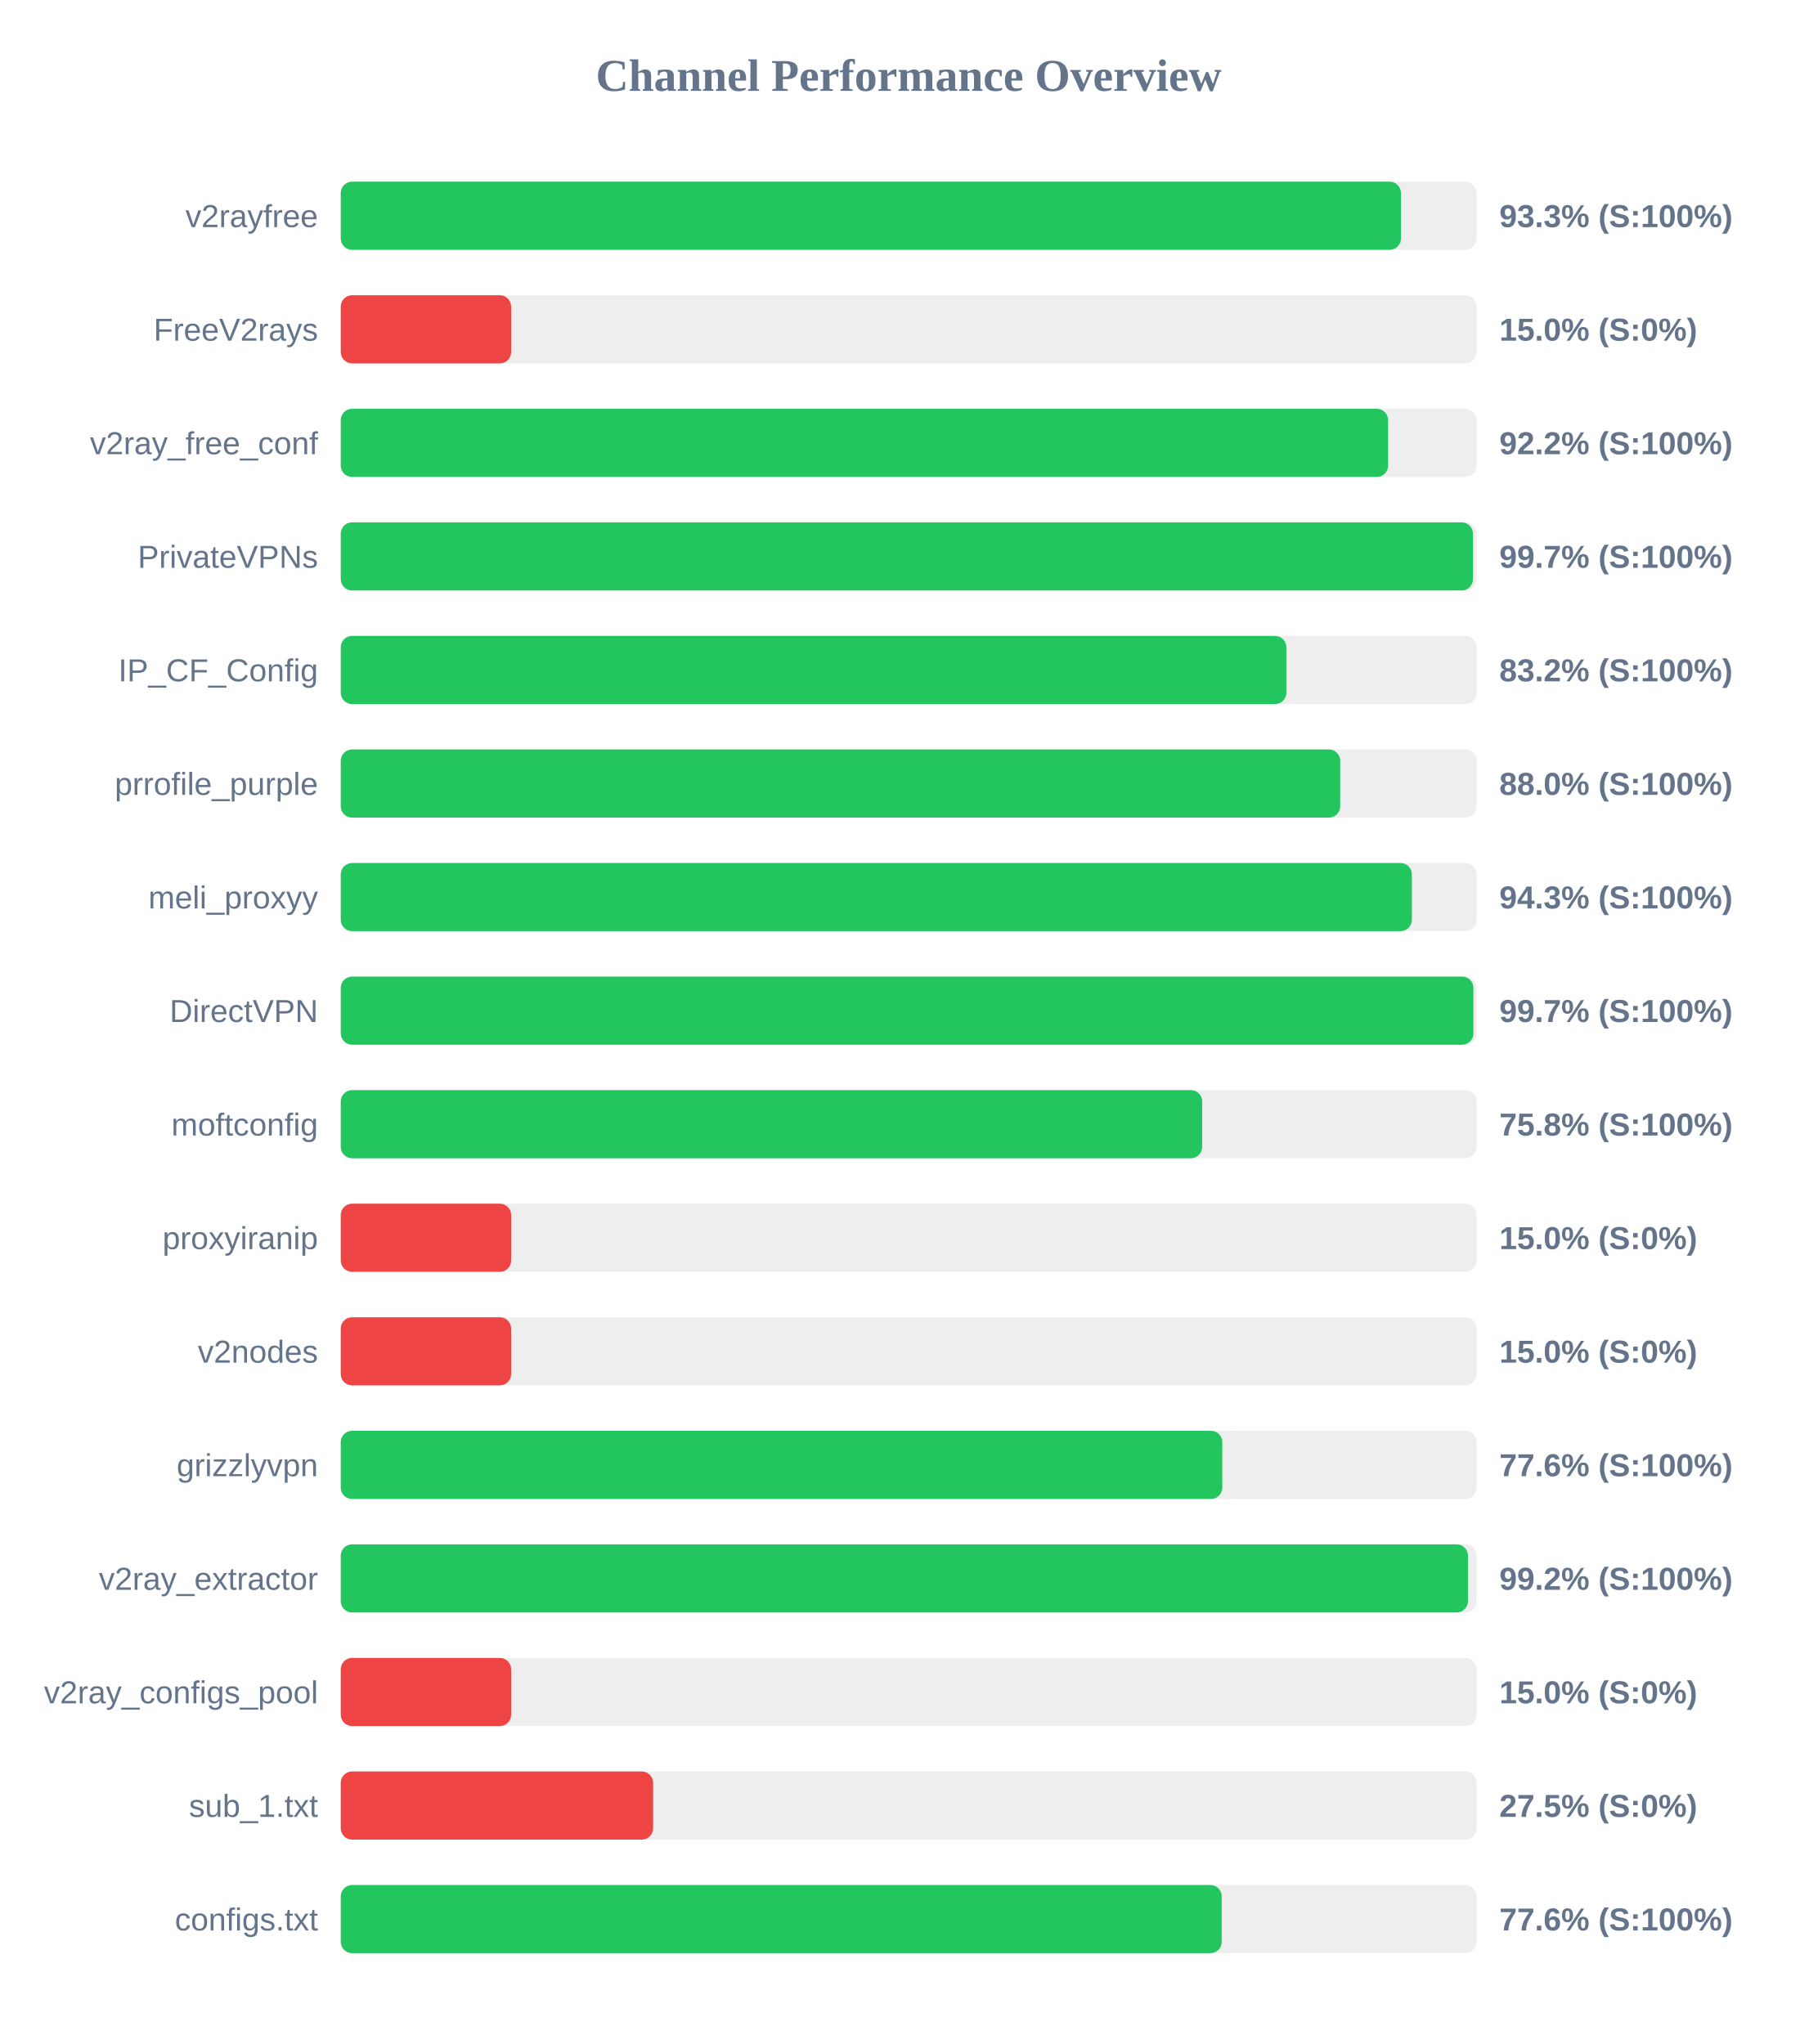
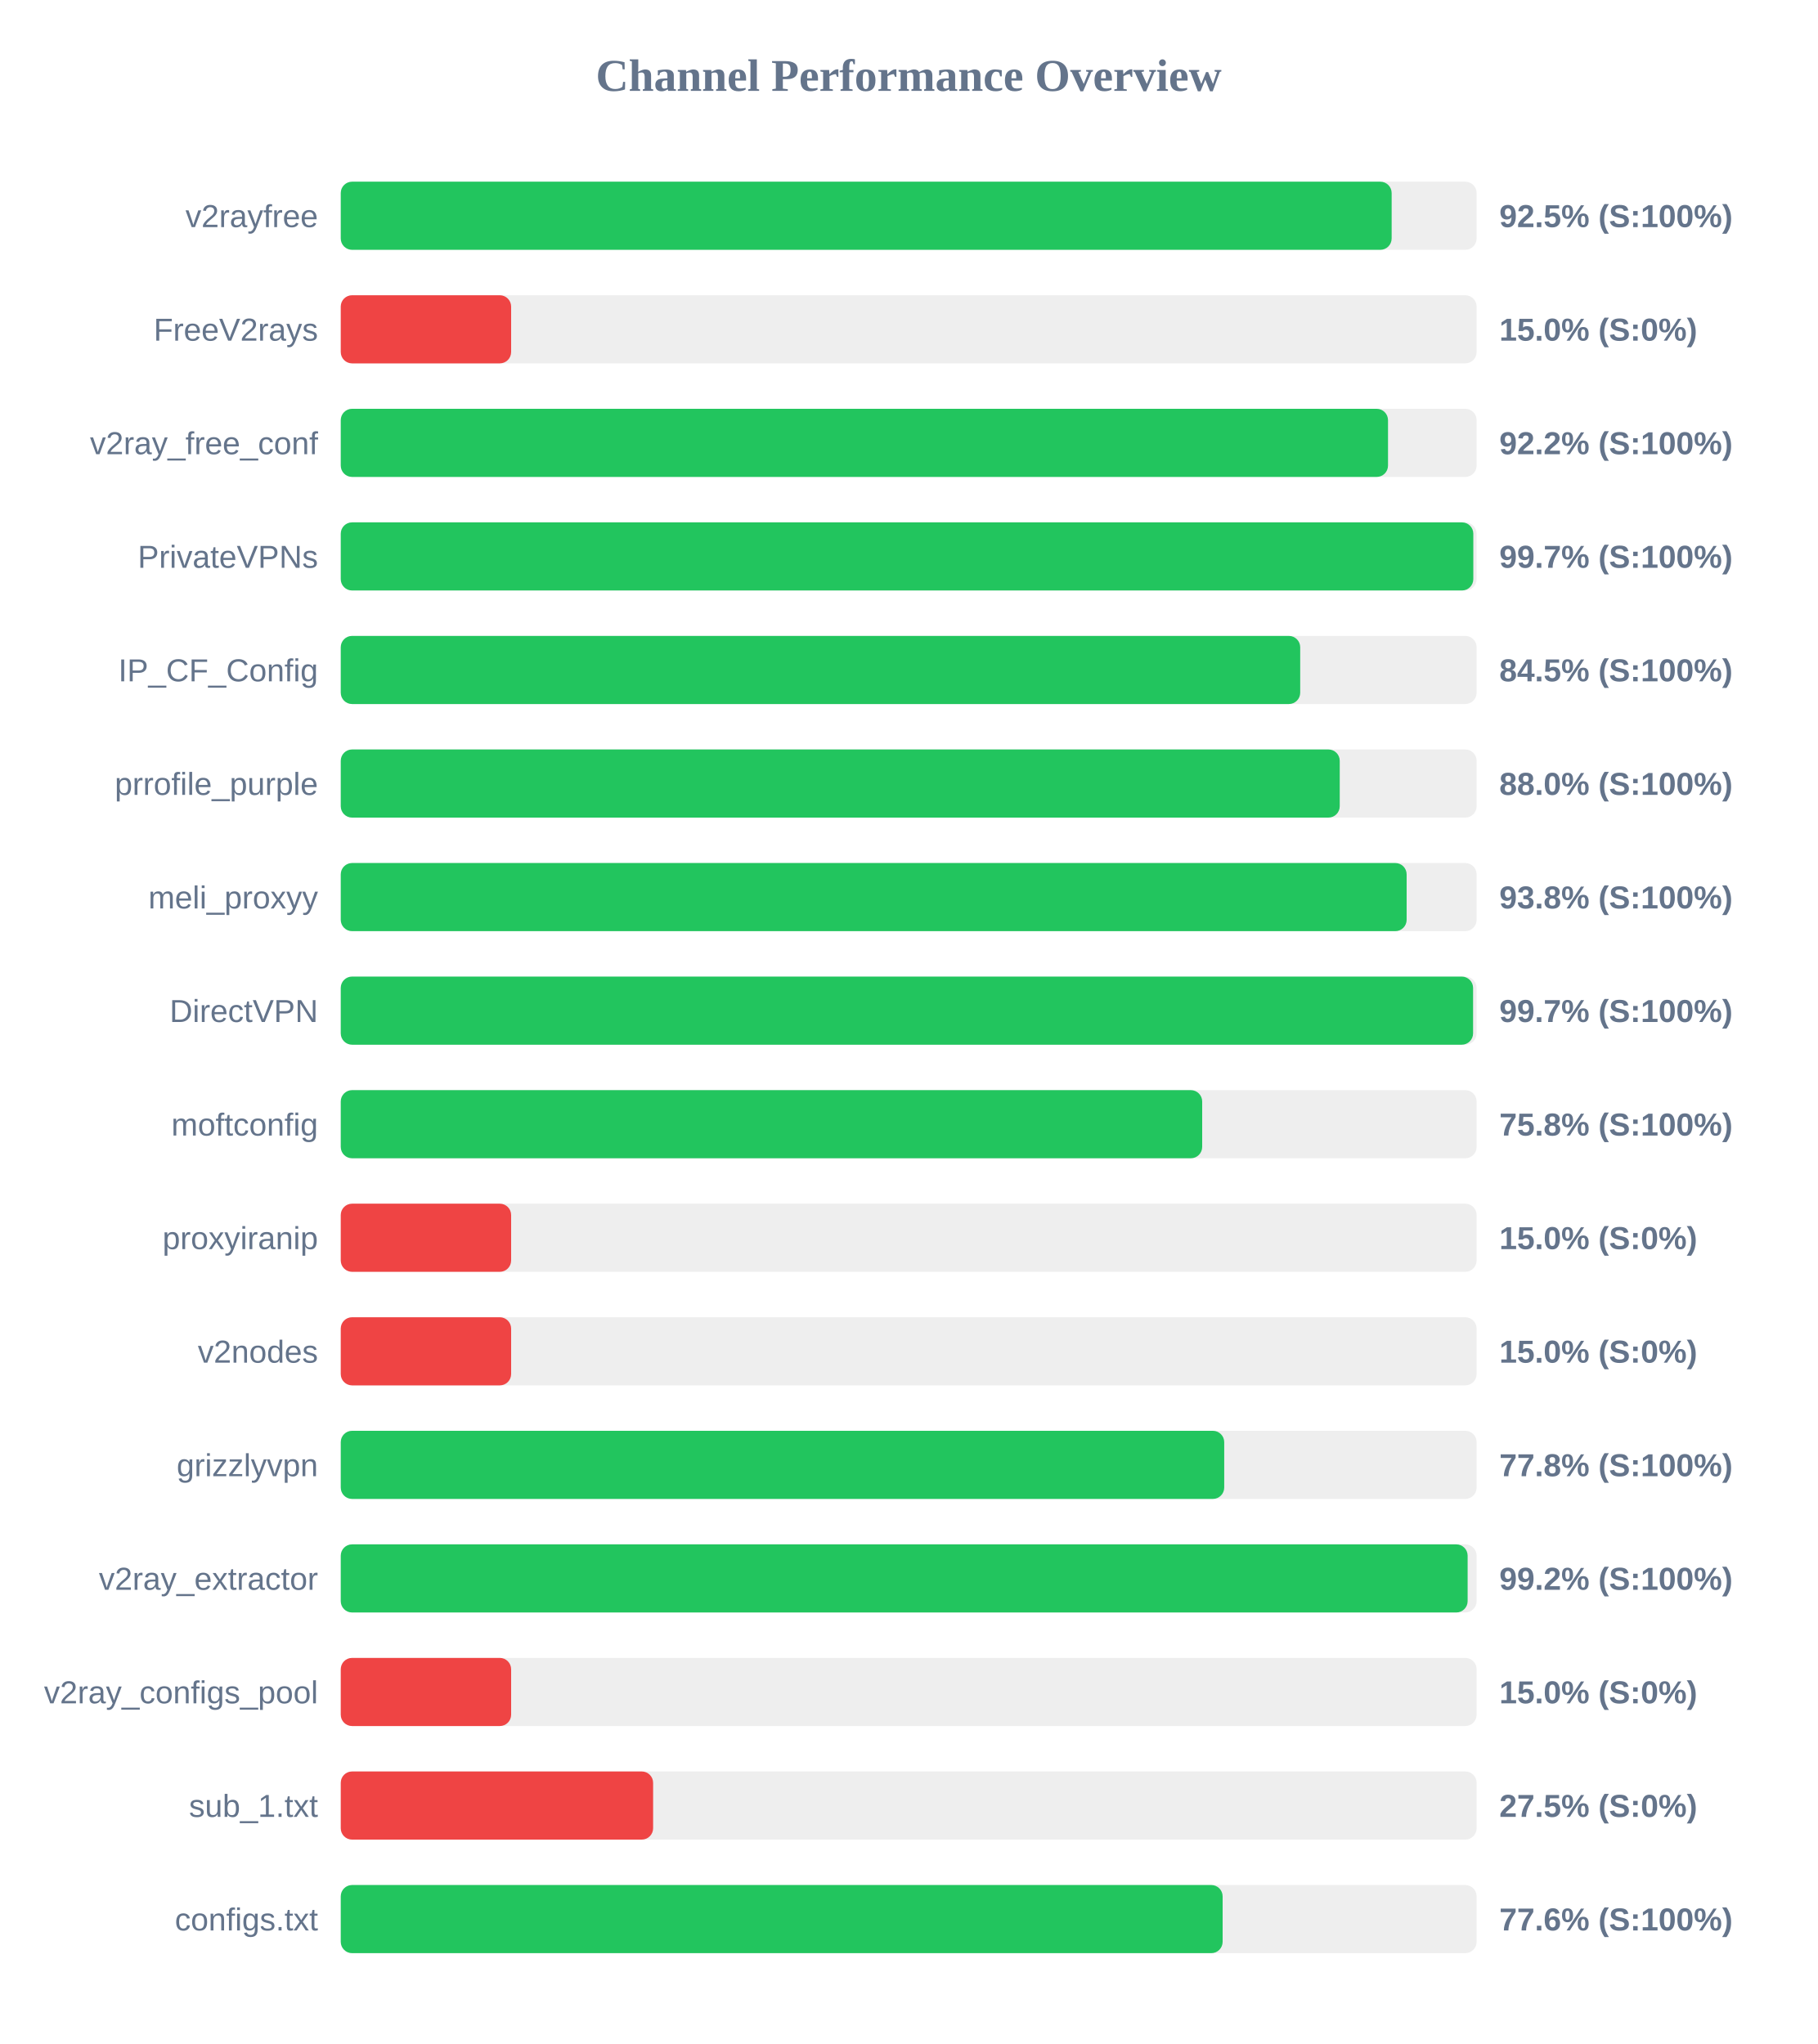
<svg xmlns="http://www.w3.org/2000/svg" width="800" height="900" version="1.1">
  <style>
        .row { font: 14px Arial; fill: #64748b; }
        .score { font: bold 14px Arial; fill: #64748b; }
    </style>
  <text x="400" y="40" text-anchor="middle" font-size="20px" font-weight="bold" fill="#64748b">Channel Performance Overview</text>
  <rect x="150" y="80" width="500" height="30" fill="#eee" rx="5" />
-   <rect x="150" y="80" width="466.7" height="30" fill="#22c55e" rx="5" />
+   <rect x="150" y="80" width="462.6" height="30" fill="#22c55e" rx="5" />
  <text x="140" y="100" text-anchor="end" class="row">v2rayfree</text>
-   <text x="660" y="100" text-anchor="start" class="score">93.3% (S:100%)</text>
+   <text x="660" y="100" text-anchor="start" class="score">92.5% (S:100%)</text>
  <rect x="150" y="130" width="500" height="30" fill="#eee" rx="5" />
  <rect x="150" y="130" width="75.0" height="30" fill="#ef4444" rx="5" />
  <text x="140" y="150" text-anchor="end" class="row">FreeV2rays</text>
  <text x="660" y="150" text-anchor="start" class="score">15.0% (S:0%)</text>
  <rect x="150" y="180" width="500" height="30" fill="#eee" rx="5" />
-   <rect x="150" y="180" width="461.05" height="30" fill="#22c55e" rx="5" />
+   <rect x="150" y="180" width="461.0" height="30" fill="#22c55e" rx="5" />
  <text x="140" y="200" text-anchor="end" class="row">v2ray_free_conf</text>
  <text x="660" y="200" text-anchor="start" class="score">92.2% (S:100%)</text>
  <rect x="150" y="230" width="500" height="30" fill="#eee" rx="5" />
-   <rect x="150" y="230" width="498.4" height="30" fill="#22c55e" rx="5" />
+   <rect x="150" y="230" width="498.55" height="30" fill="#22c55e" rx="5" />
  <text x="140" y="250" text-anchor="end" class="row">PrivateVPNs</text>
  <text x="660" y="250" text-anchor="start" class="score">99.7% (S:100%)</text>
  <rect x="150" y="280" width="500" height="30" fill="#eee" rx="5" />
-   <rect x="150" y="280" width="416.25" height="30" fill="#22c55e" rx="5" />
+   <rect x="150" y="280" width="422.35" height="30" fill="#22c55e" rx="5" />
  <text x="140" y="300" text-anchor="end" class="row">IP_CF_Config</text>
-   <text x="660" y="300" text-anchor="start" class="score">83.2% (S:100%)</text>
+   <text x="660" y="300" text-anchor="start" class="score">84.5% (S:100%)</text>
  <rect x="150" y="330" width="500" height="30" fill="#eee" rx="5" />
-   <rect x="150" y="330" width="439.95" height="30" fill="#22c55e" rx="5" />
+   <rect x="150" y="330" width="439.75" height="30" fill="#22c55e" rx="5" />
  <text x="140" y="350" text-anchor="end" class="row">prrofile_purple</text>
  <text x="660" y="350" text-anchor="start" class="score">88.0% (S:100%)</text>
  <rect x="150" y="380" width="500" height="30" fill="#eee" rx="5" />
-   <rect x="150" y="380" width="471.5" height="30" fill="#22c55e" rx="5" />
+   <rect x="150" y="380" width="469.2" height="30" fill="#22c55e" rx="5" />
  <text x="140" y="400" text-anchor="end" class="row">meli_proxyy</text>
-   <text x="660" y="400" text-anchor="start" class="score">94.3% (S:100%)</text>
+   <text x="660" y="400" text-anchor="start" class="score">93.8% (S:100%)</text>
  <rect x="150" y="430" width="500" height="30" fill="#eee" rx="5" />
-   <rect x="150" y="430" width="498.6" height="30" fill="#22c55e" rx="5" />
+   <rect x="150" y="430" width="498.45" height="30" fill="#22c55e" rx="5" />
  <text x="140" y="450" text-anchor="end" class="row">DirectVPN</text>
  <text x="660" y="450" text-anchor="start" class="score">99.7% (S:100%)</text>
  <rect x="150" y="480" width="500" height="30" fill="#eee" rx="5" />
  <rect x="150" y="480" width="379.2" height="30" fill="#22c55e" rx="5" />
  <text x="140" y="500" text-anchor="end" class="row">moftconfig</text>
  <text x="660" y="500" text-anchor="start" class="score">75.8% (S:100%)</text>
  <rect x="150" y="530" width="500" height="30" fill="#eee" rx="5" />
  <rect x="150" y="530" width="75.0" height="30" fill="#ef4444" rx="5" />
  <text x="140" y="550" text-anchor="end" class="row">proxyiranip</text>
  <text x="660" y="550" text-anchor="start" class="score">15.0% (S:0%)</text>
  <rect x="150" y="580" width="500" height="30" fill="#eee" rx="5" />
  <rect x="150" y="580" width="75.0" height="30" fill="#ef4444" rx="5" />
  <text x="140" y="600" text-anchor="end" class="row">v2nodes</text>
  <text x="660" y="600" text-anchor="start" class="score">15.0% (S:0%)</text>
  <rect x="150" y="630" width="500" height="30" fill="#eee" rx="5" />
-   <rect x="150" y="630" width="388.05" height="30" fill="#22c55e" rx="5" />
+   <rect x="150" y="630" width="388.9" height="30" fill="#22c55e" rx="5" />
  <text x="140" y="650" text-anchor="end" class="row">grizzlyvpn</text>
-   <text x="660" y="650" text-anchor="start" class="score">77.6% (S:100%)</text>
+   <text x="660" y="650" text-anchor="start" class="score">77.8% (S:100%)</text>
  <rect x="150" y="680" width="500" height="30" fill="#eee" rx="5" />
-   <rect x="150" y="680" width="496.2" height="30" fill="#22c55e" rx="5" />
+   <rect x="150" y="680" width="496.05" height="30" fill="#22c55e" rx="5" />
  <text x="140" y="700" text-anchor="end" class="row">v2ray_extractor</text>
  <text x="660" y="700" text-anchor="start" class="score">99.2% (S:100%)</text>
  <rect x="150" y="730" width="500" height="30" fill="#eee" rx="5" />
  <rect x="150" y="730" width="75.0" height="30" fill="#ef4444" rx="5" />
  <text x="140" y="750" text-anchor="end" class="row">v2ray_configs_pool</text>
  <text x="660" y="750" text-anchor="start" class="score">15.0% (S:0%)</text>
  <rect x="150" y="780" width="500" height="30" fill="#eee" rx="5" />
  <rect x="150" y="780" width="137.5" height="30" fill="#ef4444" rx="5" />
  <text x="140" y="800" text-anchor="end" class="row">sub_1.txt</text>
  <text x="660" y="800" text-anchor="start" class="score">27.5% (S:0%)</text>
  <rect x="150" y="830" width="500" height="30" fill="#eee" rx="5" />
-   <rect x="150" y="830" width="387.8" height="30" fill="#22c55e" rx="5" />
+   <rect x="150" y="830" width="388.2" height="30" fill="#22c55e" rx="5" />
  <text x="140" y="850" text-anchor="end" class="row">configs.txt</text>
  <text x="660" y="850" text-anchor="start" class="score">77.6% (S:100%)</text>
</svg>
